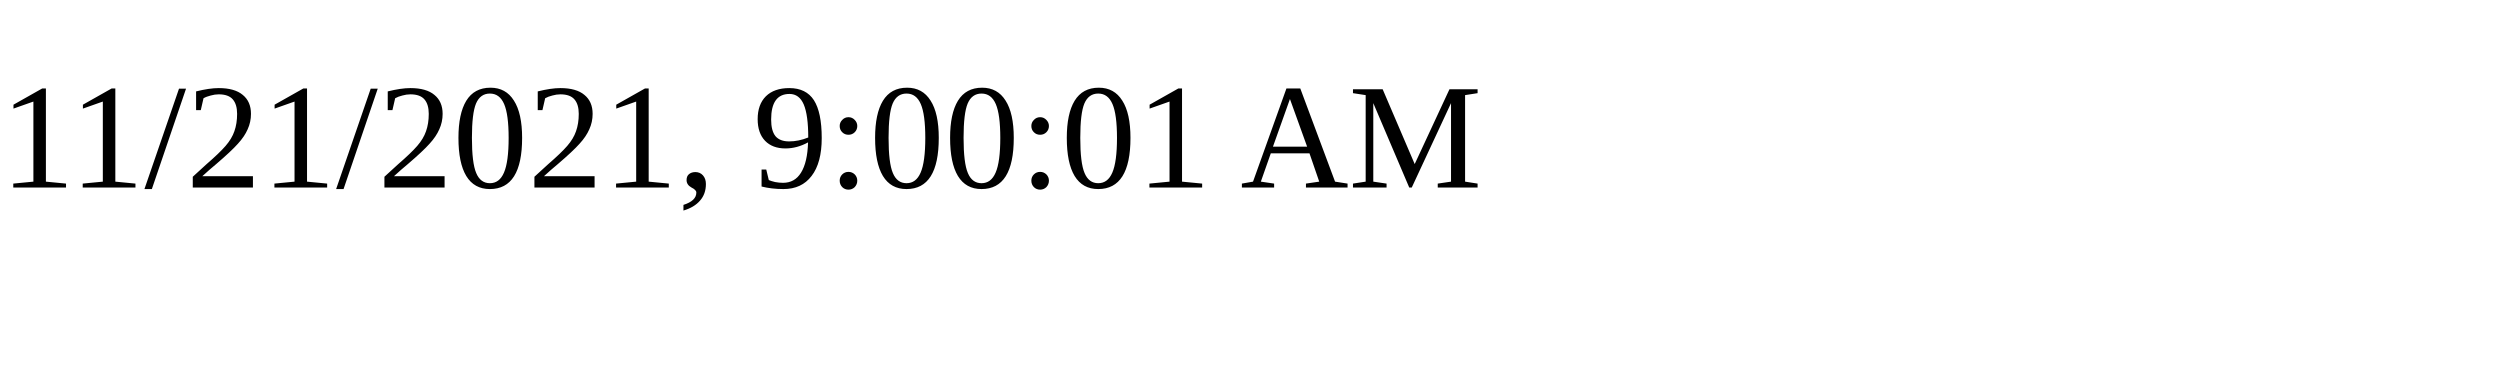
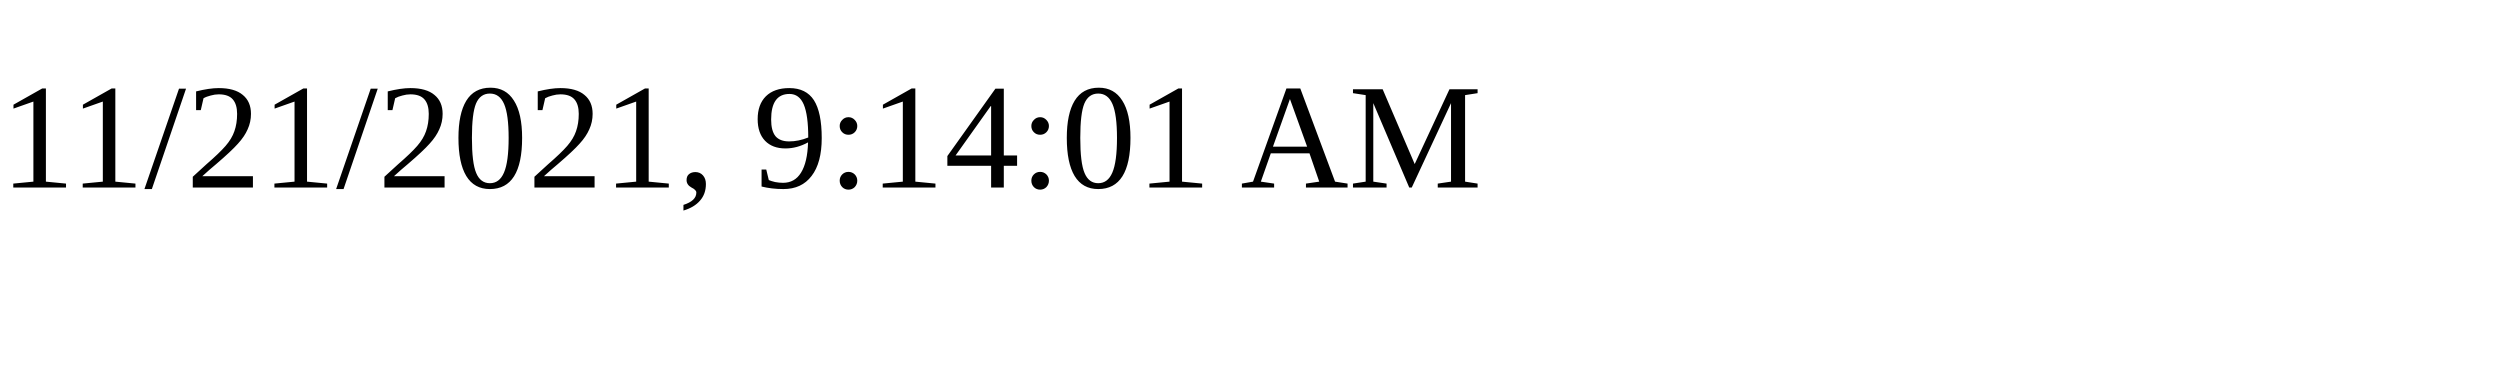
<svg xmlns="http://www.w3.org/2000/svg" height="30" width="200">
-   <text x="0" y="15">11/21/2021, 9:00:01 AM</text>
+   <text x="0" y="15">11/21/2021, 9:14:01 AM</text>
</svg>
